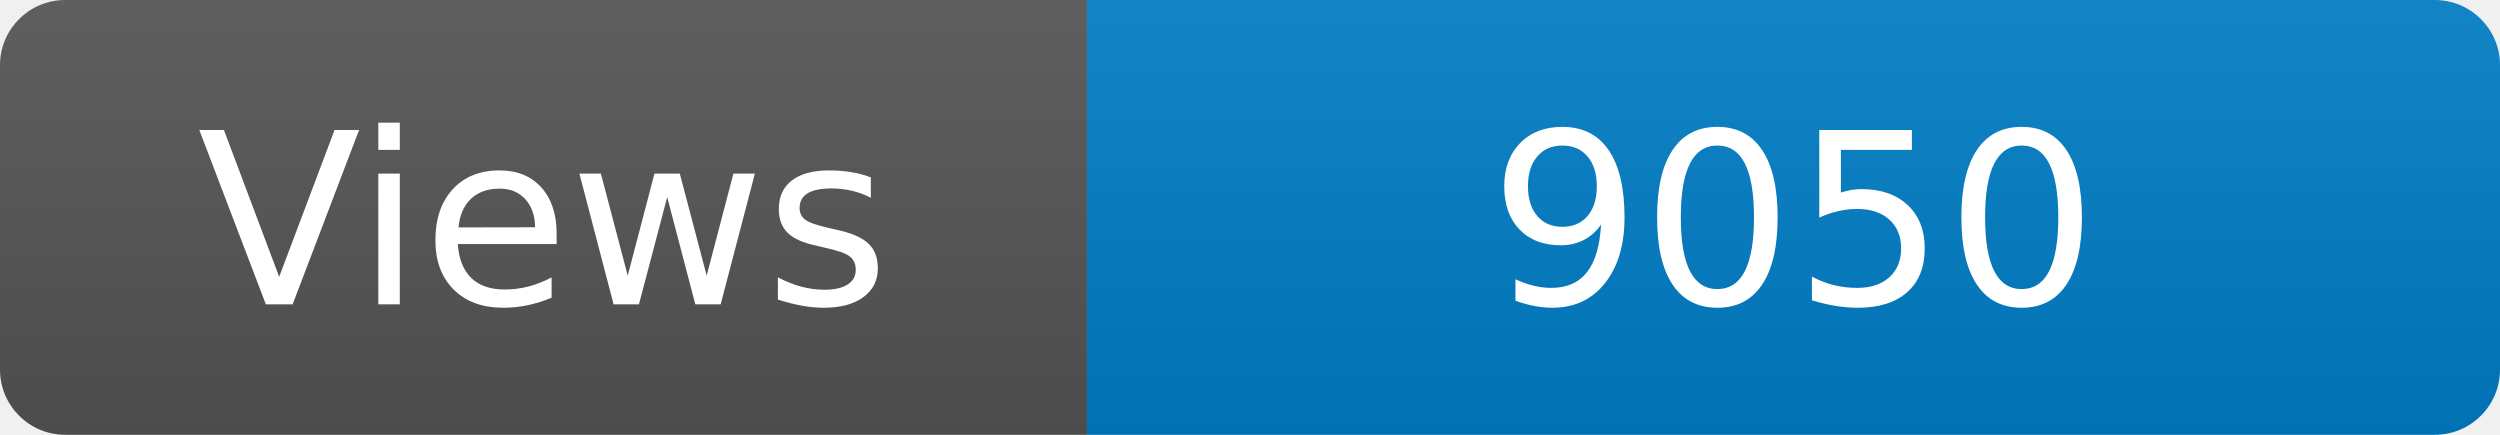
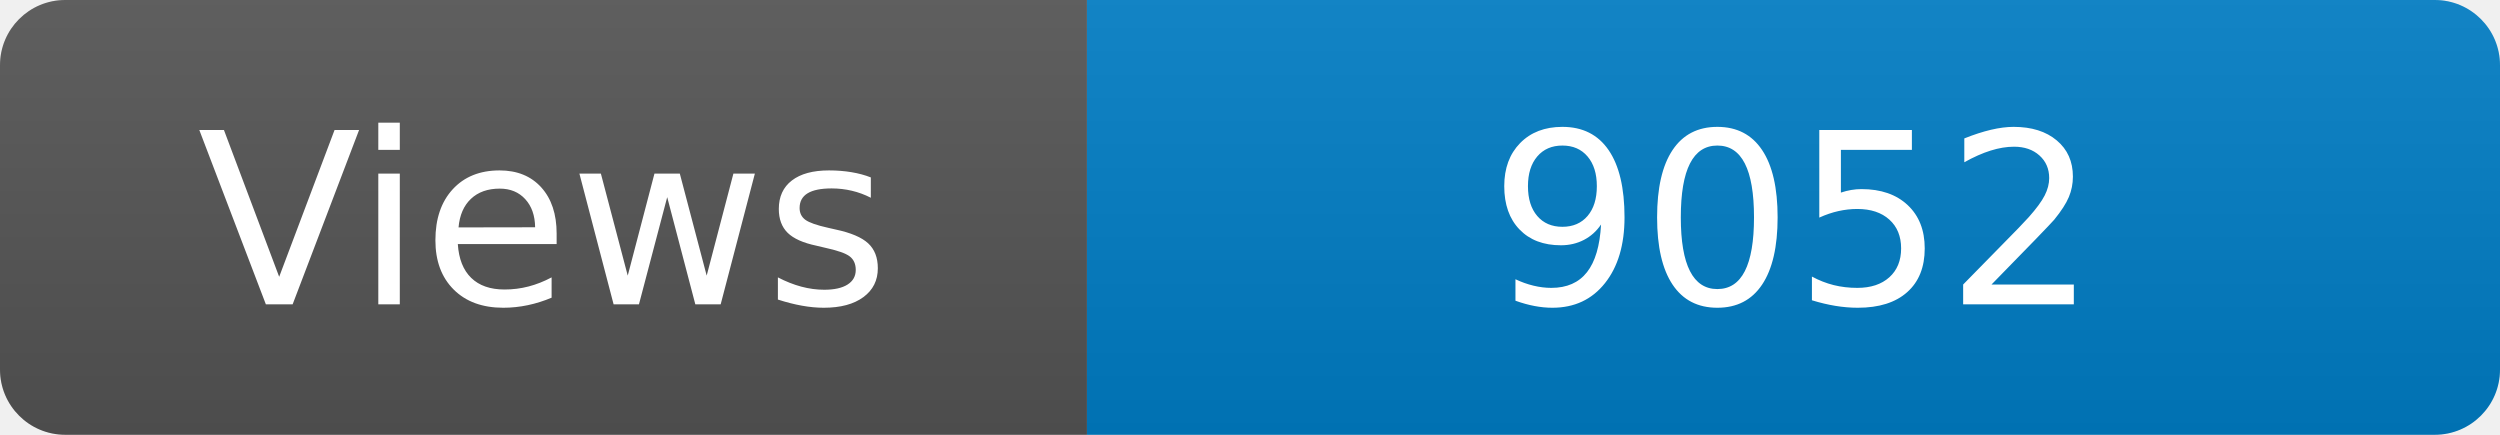
<svg xmlns="http://www.w3.org/2000/svg" width="115" height="20" role="img" aria-label="Maintained?: yes">
  <linearGradient id="s" x2="0" y2="100%">
    <stop offset="0" stop-color="#bbb" stop-opacity=".1" />
    <stop offset="1" stop-opacity=".1" />
  </linearGradient>
  <clipPath id="r">
    <rect width="115" height="20" rx="3" fill="#fff" />
  </clipPath>
  <g clip-path="url(#r)">
    <rect width="50" height="20" fill="#555" />
    <rect x="50" width="160" height="20" fill="#007ec6" />
    <rect width="115" height="20" fill="url(#s)" />
  </g>
  <g fill="#fff" text-anchor="middle" font-family="Verdana,Geneva,DejaVu Sans,sans-serif" font-size="110">
    <text x="250" y="140" transform="scale(.1)" fill="#fff">Views</text>
-     <text x="825" y="140" transform="scale(.1)" fill="#fff">9050</text>
+     <text x="825" y="140" transform="scale(.1)" fill="#fff">9052</text>
  </g>
</svg>
